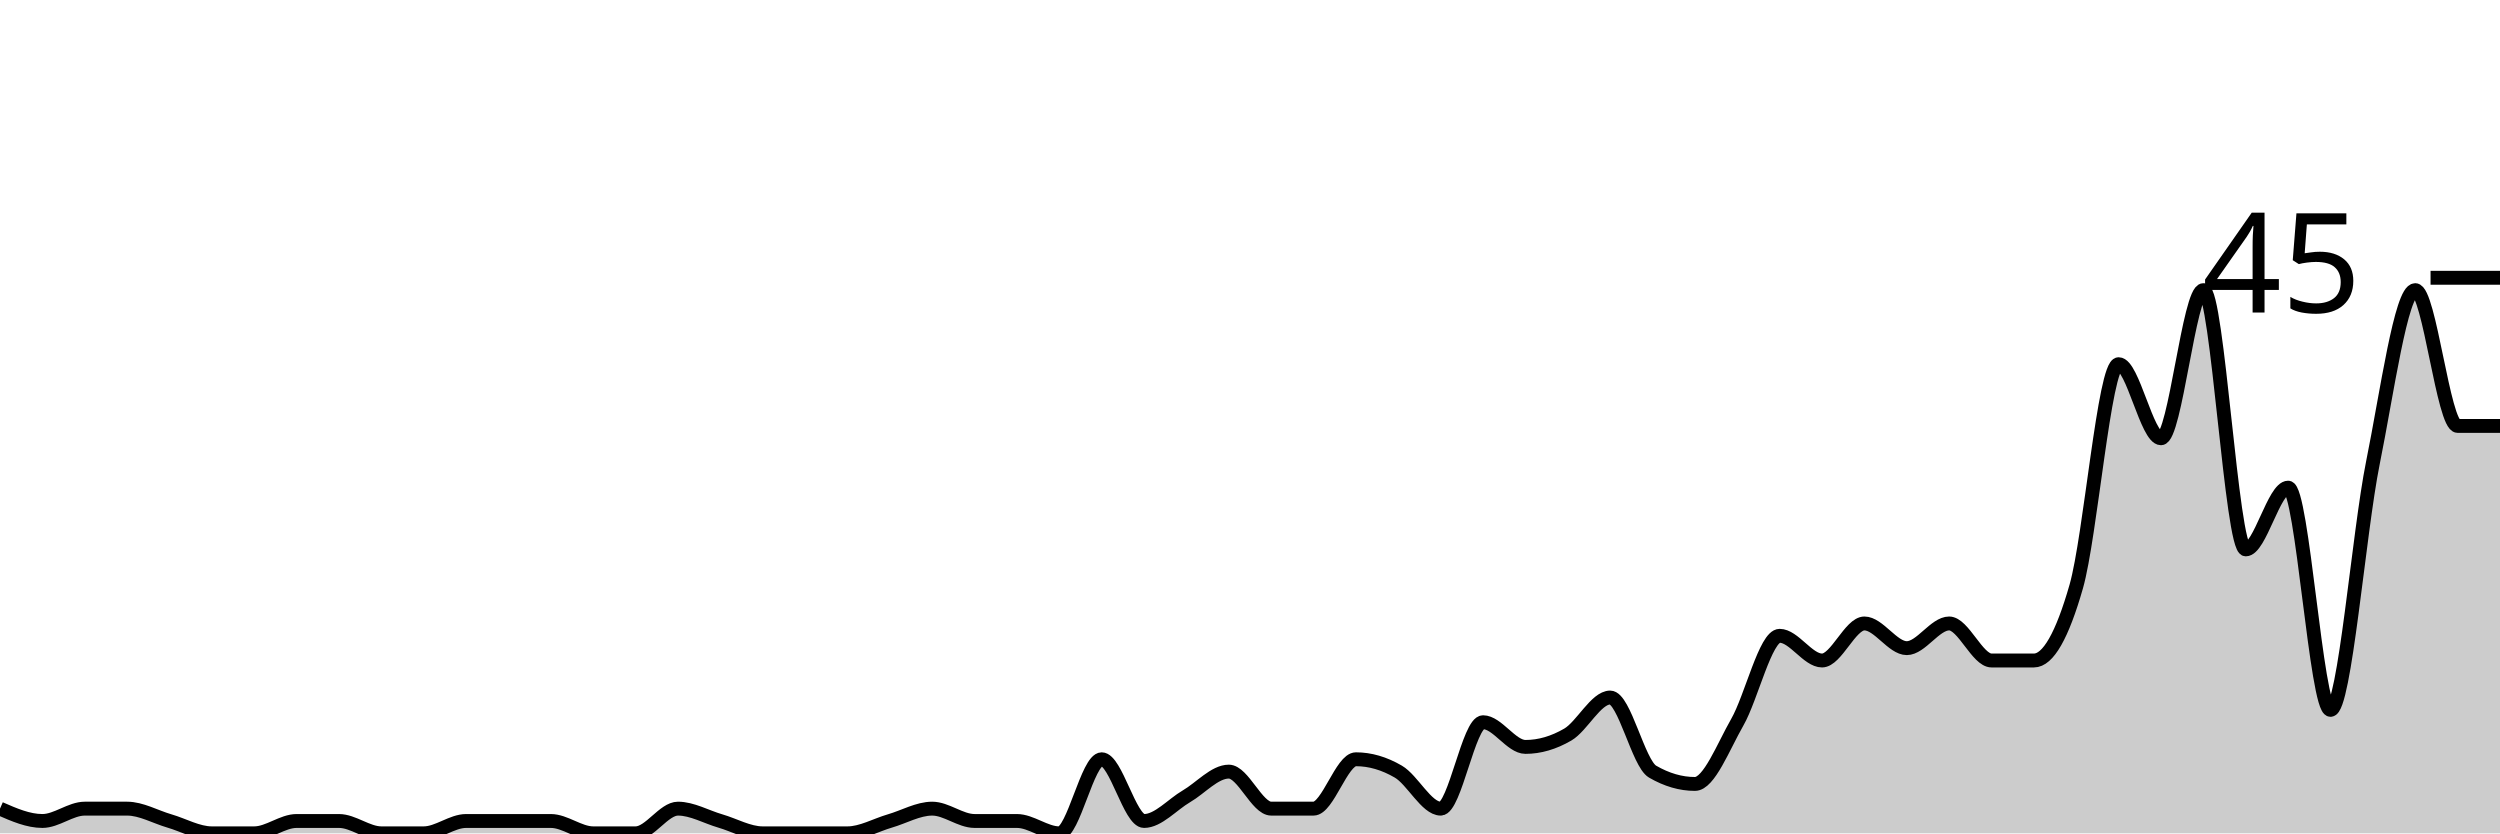
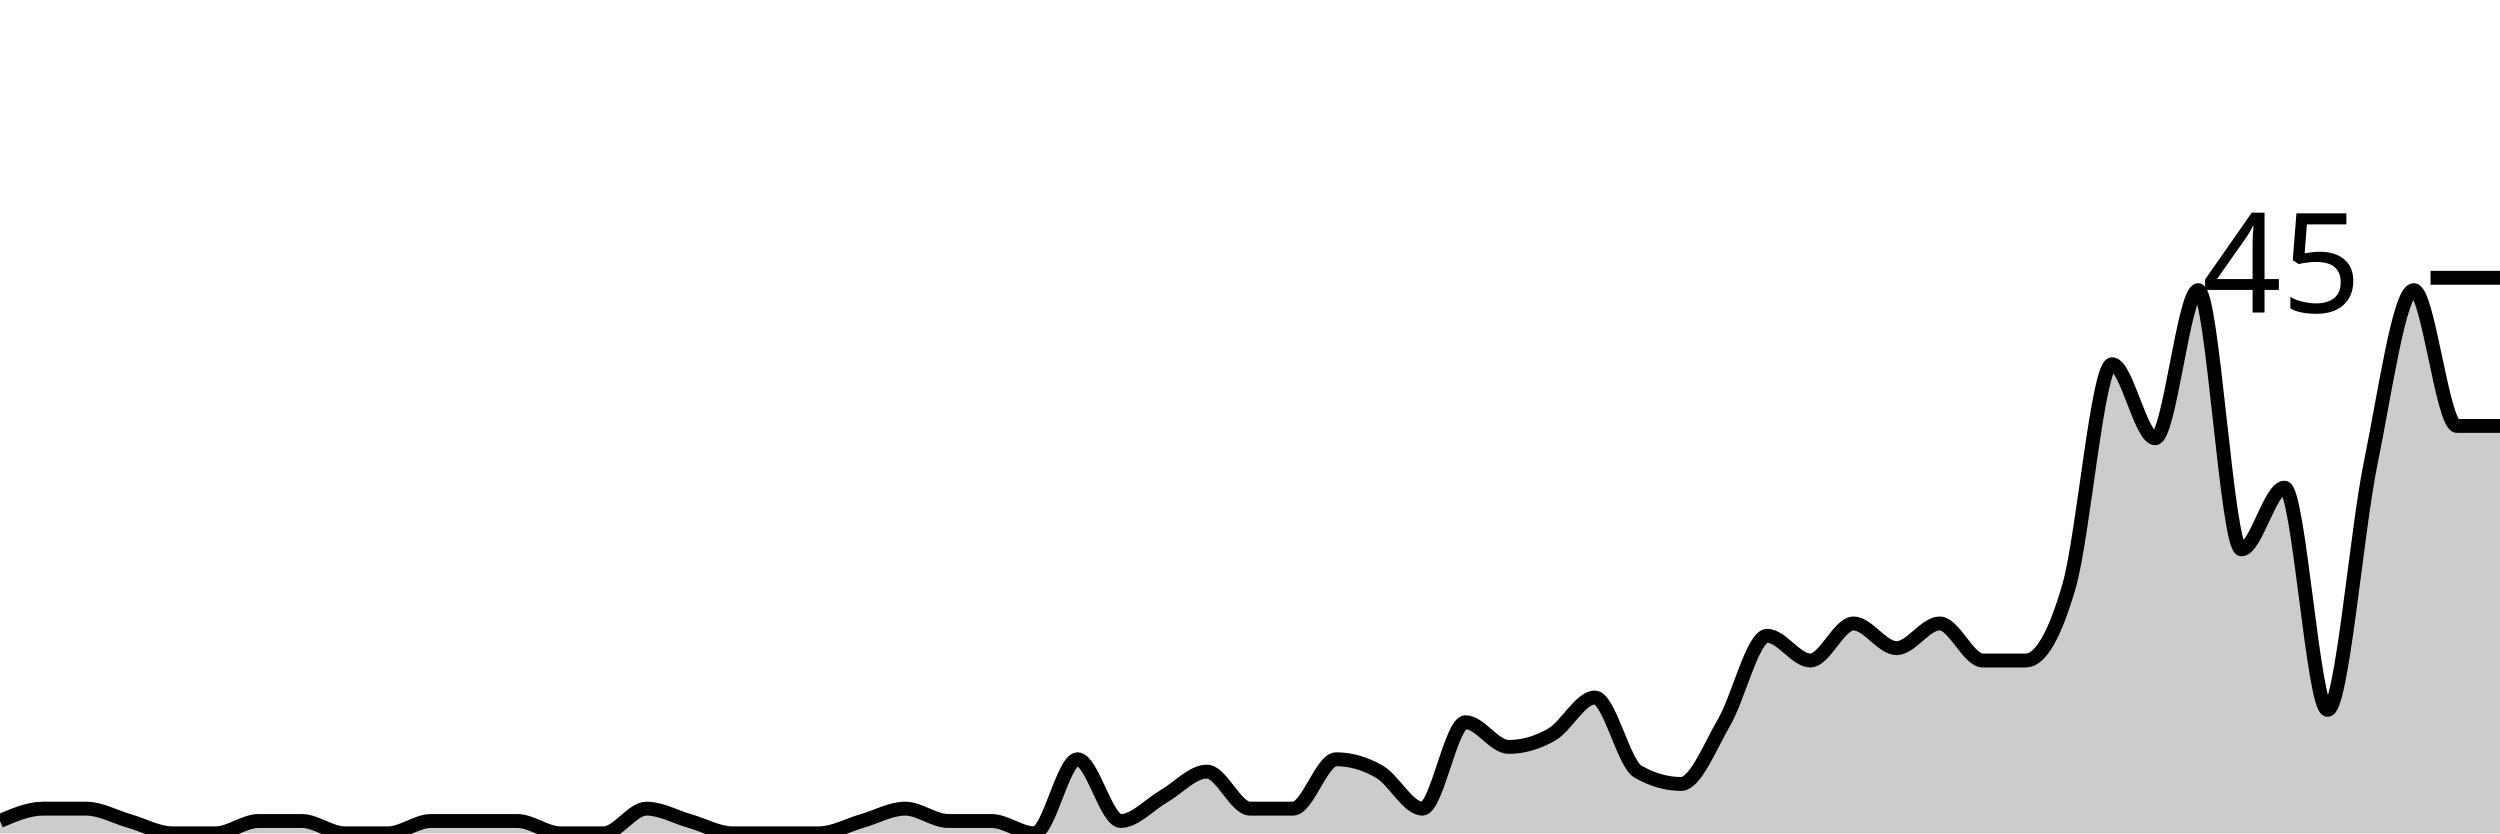
<svg xmlns="http://www.w3.org/2000/svg" viewBox="0 0 180 60">
  <g transform="translate(0,20)">
-     <path class="area" fill="rgba(0, 0, 0, 0.2)" d="M0,38.222C1.017,38.667,2.034,39.111,3.051,39.111C4.068,39.111,5.085,38.222,6.102,38.222C7.119,38.222,8.136,38.222,9.153,38.222C10.169,38.222,11.186,38.815,12.203,39.111C13.22,39.407,14.237,40,15.254,40C16.271,40,17.288,40,18.305,40C19.322,40,20.339,39.111,21.356,39.111C22.373,39.111,23.39,39.111,24.407,39.111C25.424,39.111,26.441,40,27.458,40C28.475,40,29.492,40,30.508,40C31.525,40,32.542,39.111,33.559,39.111C34.576,39.111,35.593,39.111,36.61,39.111C37.627,39.111,38.644,39.111,39.661,39.111C40.678,39.111,41.695,40,42.712,40C43.729,40,44.746,40,45.763,40C46.78,40,47.797,38.222,48.814,38.222C49.831,38.222,50.847,38.815,51.864,39.111C52.881,39.407,53.898,40,54.915,40C55.932,40,56.949,40,57.966,40C58.983,40,60,40,61.017,40C62.034,40,63.051,39.407,64.068,39.111C65.085,38.815,66.102,38.222,67.119,38.222C68.136,38.222,69.153,39.111,70.169,39.111C71.186,39.111,72.203,39.111,73.22,39.111C74.237,39.111,75.254,40,76.271,40C77.288,40,78.305,34.667,79.322,34.667C80.339,34.667,81.356,39.111,82.373,39.111C83.39,39.111,84.407,37.926,85.424,37.333C86.441,36.741,87.458,35.556,88.475,35.556C89.492,35.556,90.508,38.222,91.525,38.222C92.542,38.222,93.559,38.222,94.576,38.222C95.593,38.222,96.61,34.667,97.627,34.667C98.644,34.667,99.661,34.963,100.678,35.556C101.695,36.148,102.712,38.222,103.729,38.222C104.746,38.222,105.763,32,106.78,32C107.797,32,108.814,33.778,109.831,33.778C110.847,33.778,111.864,33.481,112.881,32.889C113.898,32.296,114.915,30.222,115.932,30.222C116.949,30.222,117.966,34.963,118.983,35.556C120,36.148,121.017,36.444,122.034,36.444C123.051,36.444,124.068,33.778,125.085,32C126.102,30.222,127.119,25.778,128.136,25.778C129.153,25.778,130.169,27.556,131.186,27.556C132.203,27.556,133.22,24.889,134.237,24.889C135.254,24.889,136.271,26.667,137.288,26.667C138.305,26.667,139.322,24.889,140.339,24.889C141.356,24.889,142.373,27.556,143.39,27.556C144.407,27.556,145.424,27.556,146.441,27.556C147.458,27.556,148.475,25.778,149.492,22.222C150.508,18.667,151.525,6.222,152.542,6.222C153.559,6.222,154.576,11.556,155.593,11.556C156.61,11.556,157.627,0.889,158.644,0.889C159.661,0.889,160.678,19.556,161.695,19.556C162.712,19.556,163.729,15.111,164.746,15.111C165.763,15.111,166.78,31.111,167.797,31.111C168.814,31.111,169.831,18.37,170.847,13.333C171.864,8.296,172.881,0.889,173.898,0.889C174.915,0.889,175.932,10.667,176.949,10.667C177.966,10.667,178.983,10.667,180,10.667L180,40C178.983,40,177.966,40,176.949,40C175.932,40,174.915,40,173.898,40C172.881,40,171.864,40,170.847,40C169.831,40,168.814,40,167.797,40C166.78,40,165.763,40,164.746,40C163.729,40,162.712,40,161.695,40C160.678,40,159.661,40,158.644,40C157.627,40,156.61,40,155.593,40C154.576,40,153.559,40,152.542,40C151.525,40,150.508,40,149.492,40C148.475,40,147.458,40,146.441,40C145.424,40,144.407,40,143.39,40C142.373,40,141.356,40,140.339,40C139.322,40,138.305,40,137.288,40C136.271,40,135.254,40,134.237,40C133.22,40,132.203,40,131.186,40C130.169,40,129.153,40,128.136,40C127.119,40,126.102,40,125.085,40C124.068,40,123.051,40,122.034,40C121.017,40,120,40,118.983,40C117.966,40,116.949,40,115.932,40C114.915,40,113.898,40,112.881,40C111.864,40,110.847,40,109.831,40C108.814,40,107.797,40,106.78,40C105.763,40,104.746,40,103.729,40C102.712,40,101.695,40,100.678,40C99.661,40,98.644,40,97.627,40C96.61,40,95.593,40,94.576,40C93.559,40,92.542,40,91.525,40C90.508,40,89.492,40,88.475,40C87.458,40,86.441,40,85.424,40C84.407,40,83.39,40,82.373,40C81.356,40,80.339,40,79.322,40C78.305,40,77.288,40,76.271,40C75.254,40,74.237,40,73.22,40C72.203,40,71.186,40,70.169,40C69.153,40,68.136,40,67.119,40C66.102,40,65.085,40,64.068,40C63.051,40,62.034,40,61.017,40C60,40,58.983,40,57.966,40C56.949,40,55.932,40,54.915,40C53.898,40,52.881,40,51.864,40C50.847,40,49.831,40,48.814,40C47.797,40,46.78,40,45.763,40C44.746,40,43.729,40,42.712,40C41.695,40,40.678,40,39.661,40C38.644,40,37.627,40,36.61,40C35.593,40,34.576,40,33.559,40C32.542,40,31.525,40,30.508,40C29.492,40,28.475,40,27.458,40C26.441,40,25.424,40,24.407,40C23.39,40,22.373,40,21.356,40C20.339,40,19.322,40,18.305,40C17.288,40,16.271,40,15.254,40C14.237,40,13.22,40,12.203,40C11.186,40,10.169,40,9.153,40C8.136,40,7.119,40,6.102,40C5.085,40,4.068,40,3.051,40C2.034,40,1.017,40,0,40Z" />
-     <path class="line" stroke="black" fill="none" d="M0,38.222C1.017,38.667,2.034,39.111,3.051,39.111C4.068,39.111,5.085,38.222,6.102,38.222C7.119,38.222,8.136,38.222,9.153,38.222C10.169,38.222,11.186,38.815,12.203,39.111C13.22,39.407,14.237,40,15.254,40C16.271,40,17.288,40,18.305,40C19.322,40,20.339,39.111,21.356,39.111C22.373,39.111,23.39,39.111,24.407,39.111C25.424,39.111,26.441,40,27.458,40C28.475,40,29.492,40,30.508,40C31.525,40,32.542,39.111,33.559,39.111C34.576,39.111,35.593,39.111,36.61,39.111C37.627,39.111,38.644,39.111,39.661,39.111C40.678,39.111,41.695,40,42.712,40C43.729,40,44.746,40,45.763,40C46.78,40,47.797,38.222,48.814,38.222C49.831,38.222,50.847,38.815,51.864,39.111C52.881,39.407,53.898,40,54.915,40C55.932,40,56.949,40,57.966,40C58.983,40,60,40,61.017,40C62.034,40,63.051,39.407,64.068,39.111C65.085,38.815,66.102,38.222,67.119,38.222C68.136,38.222,69.153,39.111,70.169,39.111C71.186,39.111,72.203,39.111,73.22,39.111C74.237,39.111,75.254,40,76.271,40C77.288,40,78.305,34.667,79.322,34.667C80.339,34.667,81.356,39.111,82.373,39.111C83.39,39.111,84.407,37.926,85.424,37.333C86.441,36.741,87.458,35.556,88.475,35.556C89.492,35.556,90.508,38.222,91.525,38.222C92.542,38.222,93.559,38.222,94.576,38.222C95.593,38.222,96.61,34.667,97.627,34.667C98.644,34.667,99.661,34.963,100.678,35.556C101.695,36.148,102.712,38.222,103.729,38.222C104.746,38.222,105.763,32,106.78,32C107.797,32,108.814,33.778,109.831,33.778C110.847,33.778,111.864,33.481,112.881,32.889C113.898,32.296,114.915,30.222,115.932,30.222C116.949,30.222,117.966,34.963,118.983,35.556C120,36.148,121.017,36.444,122.034,36.444C123.051,36.444,124.068,33.778,125.085,32C126.102,30.222,127.119,25.778,128.136,25.778C129.153,25.778,130.169,27.556,131.186,27.556C132.203,27.556,133.22,24.889,134.237,24.889C135.254,24.889,136.271,26.667,137.288,26.667C138.305,26.667,139.322,24.889,140.339,24.889C141.356,24.889,142.373,27.556,143.39,27.556C144.407,27.556,145.424,27.556,146.441,27.556C147.458,27.556,148.475,25.778,149.492,22.222C150.508,18.667,151.525,6.222,152.542,6.222C153.559,6.222,154.576,11.556,155.593,11.556C156.61,11.556,157.627,0.889,158.644,0.889C159.661,0.889,160.678,19.556,161.695,19.556C162.712,19.556,163.729,15.111,164.746,15.111C165.763,15.111,166.78,31.111,167.797,31.111C168.814,31.111,169.831,18.37,170.847,13.333C171.864,8.296,172.881,0.889,173.898,0.889C174.915,0.889,175.932,10.667,176.949,10.667C177.966,10.667,178.983,10.667,180,10.667" />
+     <path class="area" fill="rgba(0, 0, 0, 0.2)" d="M0,39.111C1.034,38.667,2.069,38.222,3.103,38.222C4.138,38.222,5.172,38.222,6.207,38.222C7.241,38.222,8.276,38.815,9.31,39.111C10.345,39.407,11.379,40,12.414,40C13.448,40,14.483,40,15.517,40C16.552,40,17.586,39.111,18.621,39.111C19.655,39.111,20.69,39.111,21.724,39.111C22.759,39.111,23.793,40,24.828,40C25.862,40,26.897,40,27.931,40C28.966,40,30,39.111,31.034,39.111C32.069,39.111,33.103,39.111,34.138,39.111C35.172,39.111,36.207,39.111,37.241,39.111C38.276,39.111,39.31,40,40.345,40C41.379,40,42.414,40,43.448,40C44.483,40,45.517,38.222,46.552,38.222C47.586,38.222,48.621,38.815,49.655,39.111C50.69,39.407,51.724,40,52.759,40C53.793,40,54.828,40,55.862,40C56.897,40,57.931,40,58.966,40C60,40,61.034,39.407,62.069,39.111C63.103,38.815,64.138,38.222,65.172,38.222C66.207,38.222,67.241,39.111,68.276,39.111C69.31,39.111,70.345,39.111,71.379,39.111C72.414,39.111,73.448,40,74.483,40C75.517,40,76.552,34.667,77.586,34.667C78.621,34.667,79.655,39.111,80.69,39.111C81.724,39.111,82.759,37.926,83.793,37.333C84.828,36.741,85.862,35.556,86.897,35.556C87.931,35.556,88.966,38.222,90,38.222C91.034,38.222,92.069,38.222,93.103,38.222C94.138,38.222,95.172,34.667,96.207,34.667C97.241,34.667,98.276,34.963,99.31,35.556C100.345,36.148,101.379,38.222,102.414,38.222C103.448,38.222,104.483,32,105.517,32C106.552,32,107.586,33.778,108.621,33.778C109.655,33.778,110.69,33.481,111.724,32.889C112.759,32.296,113.793,30.222,114.828,30.222C115.862,30.222,116.897,34.963,117.931,35.556C118.966,36.148,120,36.444,121.034,36.444C122.069,36.444,123.103,33.778,124.138,32C125.172,30.222,126.207,25.778,127.241,25.778C128.276,25.778,129.31,27.556,130.345,27.556C131.379,27.556,132.414,24.889,133.448,24.889C134.483,24.889,135.517,26.667,136.552,26.667C137.586,26.667,138.621,24.889,139.655,24.889C140.69,24.889,141.724,27.556,142.759,27.556C143.793,27.556,144.828,27.556,145.862,27.556C146.897,27.556,147.931,25.778,148.966,22.222C150,18.667,151.034,6.222,152.069,6.222C153.103,6.222,154.138,11.556,155.172,11.556C156.207,11.556,157.241,0.889,158.276,0.889C159.31,0.889,160.345,19.556,161.379,19.556C162.414,19.556,163.448,15.111,164.483,15.111C165.517,15.111,166.552,31.111,167.586,31.111C168.621,31.111,169.655,18.37,170.69,13.333C171.724,8.296,172.759,0.889,173.793,0.889C174.828,0.889,175.862,10.667,176.897,10.667C177.931,10.667,178.966,10.667,180,10.667L180,40C178.966,40,177.931,40,176.897,40C175.862,40,174.828,40,173.793,40C172.759,40,171.724,40,170.69,40C169.655,40,168.621,40,167.586,40C166.552,40,165.517,40,164.483,40C163.448,40,162.414,40,161.379,40C160.345,40,159.31,40,158.276,40C157.241,40,156.207,40,155.172,40C154.138,40,153.103,40,152.069,40C151.034,40,150,40,148.966,40C147.931,40,146.897,40,145.862,40C144.828,40,143.793,40,142.759,40C141.724,40,140.69,40,139.655,40C138.621,40,137.586,40,136.552,40C135.517,40,134.483,40,133.448,40C132.414,40,131.379,40,130.345,40C129.31,40,128.276,40,127.241,40C126.207,40,125.172,40,124.138,40C123.103,40,122.069,40,121.034,40C120,40,118.966,40,117.931,40C116.897,40,115.862,40,114.828,40C113.793,40,112.759,40,111.724,40C110.69,40,109.655,40,108.621,40C107.586,40,106.552,40,105.517,40C104.483,40,103.448,40,102.414,40C101.379,40,100.345,40,99.31,40C98.276,40,97.241,40,96.207,40C95.172,40,94.138,40,93.103,40C92.069,40,91.034,40,90,40C88.966,40,87.931,40,86.897,40C85.862,40,84.828,40,83.793,40C82.759,40,81.724,40,80.69,40C79.655,40,78.621,40,77.586,40C76.552,40,75.517,40,74.483,40C73.448,40,72.414,40,71.379,40C70.345,40,69.31,40,68.276,40C67.241,40,66.207,40,65.172,40C64.138,40,63.103,40,62.069,40C61.034,40,60,40,58.966,40C57.931,40,56.897,40,55.862,40C54.828,40,53.793,40,52.759,40C51.724,40,50.69,40,49.655,40C48.621,40,47.586,40,46.552,40C45.517,40,44.483,40,43.448,40C42.414,40,41.379,40,40.345,40C39.31,40,38.276,40,37.241,40C36.207,40,35.172,40,34.138,40C33.103,40,32.069,40,31.034,40C30,40,28.966,40,27.931,40C26.897,40,25.862,40,24.828,40C23.793,40,22.759,40,21.724,40C20.69,40,19.655,40,18.621,40C17.586,40,16.552,40,15.517,40C14.483,40,13.448,40,12.414,40C11.379,40,10.345,40,9.31,40C8.276,40,7.241,40,6.207,40C5.172,40,4.138,40,3.103,40C2.069,40,1.034,40,0,40Z" />
+     <path class="line" stroke="black" fill="none" d="M0,39.111C1.034,38.667,2.069,38.222,3.103,38.222C4.138,38.222,5.172,38.222,6.207,38.222C7.241,38.222,8.276,38.815,9.31,39.111C10.345,39.407,11.379,40,12.414,40C13.448,40,14.483,40,15.517,40C16.552,40,17.586,39.111,18.621,39.111C19.655,39.111,20.69,39.111,21.724,39.111C22.759,39.111,23.793,40,24.828,40C25.862,40,26.897,40,27.931,40C28.966,40,30,39.111,31.034,39.111C32.069,39.111,33.103,39.111,34.138,39.111C35.172,39.111,36.207,39.111,37.241,39.111C38.276,39.111,39.31,40,40.345,40C41.379,40,42.414,40,43.448,40C44.483,40,45.517,38.222,46.552,38.222C47.586,38.222,48.621,38.815,49.655,39.111C50.69,39.407,51.724,40,52.759,40C53.793,40,54.828,40,55.862,40C56.897,40,57.931,40,58.966,40C60,40,61.034,39.407,62.069,39.111C63.103,38.815,64.138,38.222,65.172,38.222C66.207,38.222,67.241,39.111,68.276,39.111C69.31,39.111,70.345,39.111,71.379,39.111C72.414,39.111,73.448,40,74.483,40C75.517,40,76.552,34.667,77.586,34.667C78.621,34.667,79.655,39.111,80.69,39.111C81.724,39.111,82.759,37.926,83.793,37.333C84.828,36.741,85.862,35.556,86.897,35.556C87.931,35.556,88.966,38.222,90,38.222C91.034,38.222,92.069,38.222,93.103,38.222C94.138,38.222,95.172,34.667,96.207,34.667C97.241,34.667,98.276,34.963,99.31,35.556C100.345,36.148,101.379,38.222,102.414,38.222C103.448,38.222,104.483,32,105.517,32C106.552,32,107.586,33.778,108.621,33.778C109.655,33.778,110.69,33.481,111.724,32.889C112.759,32.296,113.793,30.222,114.828,30.222C115.862,30.222,116.897,34.963,117.931,35.556C118.966,36.148,120,36.444,121.034,36.444C122.069,36.444,123.103,33.778,124.138,32C125.172,30.222,126.207,25.778,127.241,25.778C128.276,25.778,129.31,27.556,130.345,27.556C131.379,27.556,132.414,24.889,133.448,24.889C134.483,24.889,135.517,26.667,136.552,26.667C137.586,26.667,138.621,24.889,139.655,24.889C140.69,24.889,141.724,27.556,142.759,27.556C143.793,27.556,144.828,27.556,145.862,27.556C146.897,27.556,147.931,25.778,148.966,22.222C150,18.667,151.034,6.222,152.069,6.222C153.103,6.222,154.138,11.556,155.172,11.556C156.207,11.556,157.241,0.889,158.276,0.889C159.31,0.889,160.345,19.556,161.379,19.556C162.414,19.556,163.448,15.111,164.483,15.111C165.517,15.111,166.552,31.111,167.586,31.111C168.621,31.111,169.655,18.37,170.69,13.333C171.724,8.296,172.759,0.889,173.793,0.889C174.828,0.889,175.862,10.667,176.897,10.667C177.931,10.667,178.966,10.667,180,10.667" />
    <path class="axis-ceiling" stroke-width="1" stroke="black" fill="none" d="M175,0L180,0" />
    <text class="axis-ceiling-label" font-family="sans-serif" text-anchor="end" font-size="10px" x="170" y="2.5">45</text>
  </g>
</svg>
